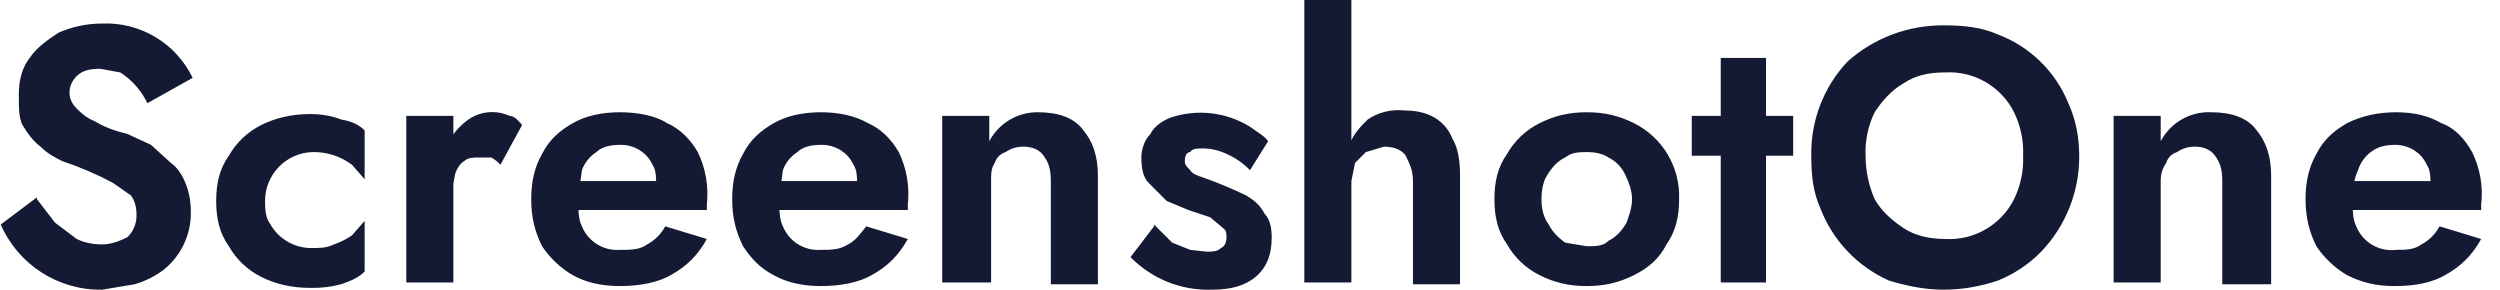
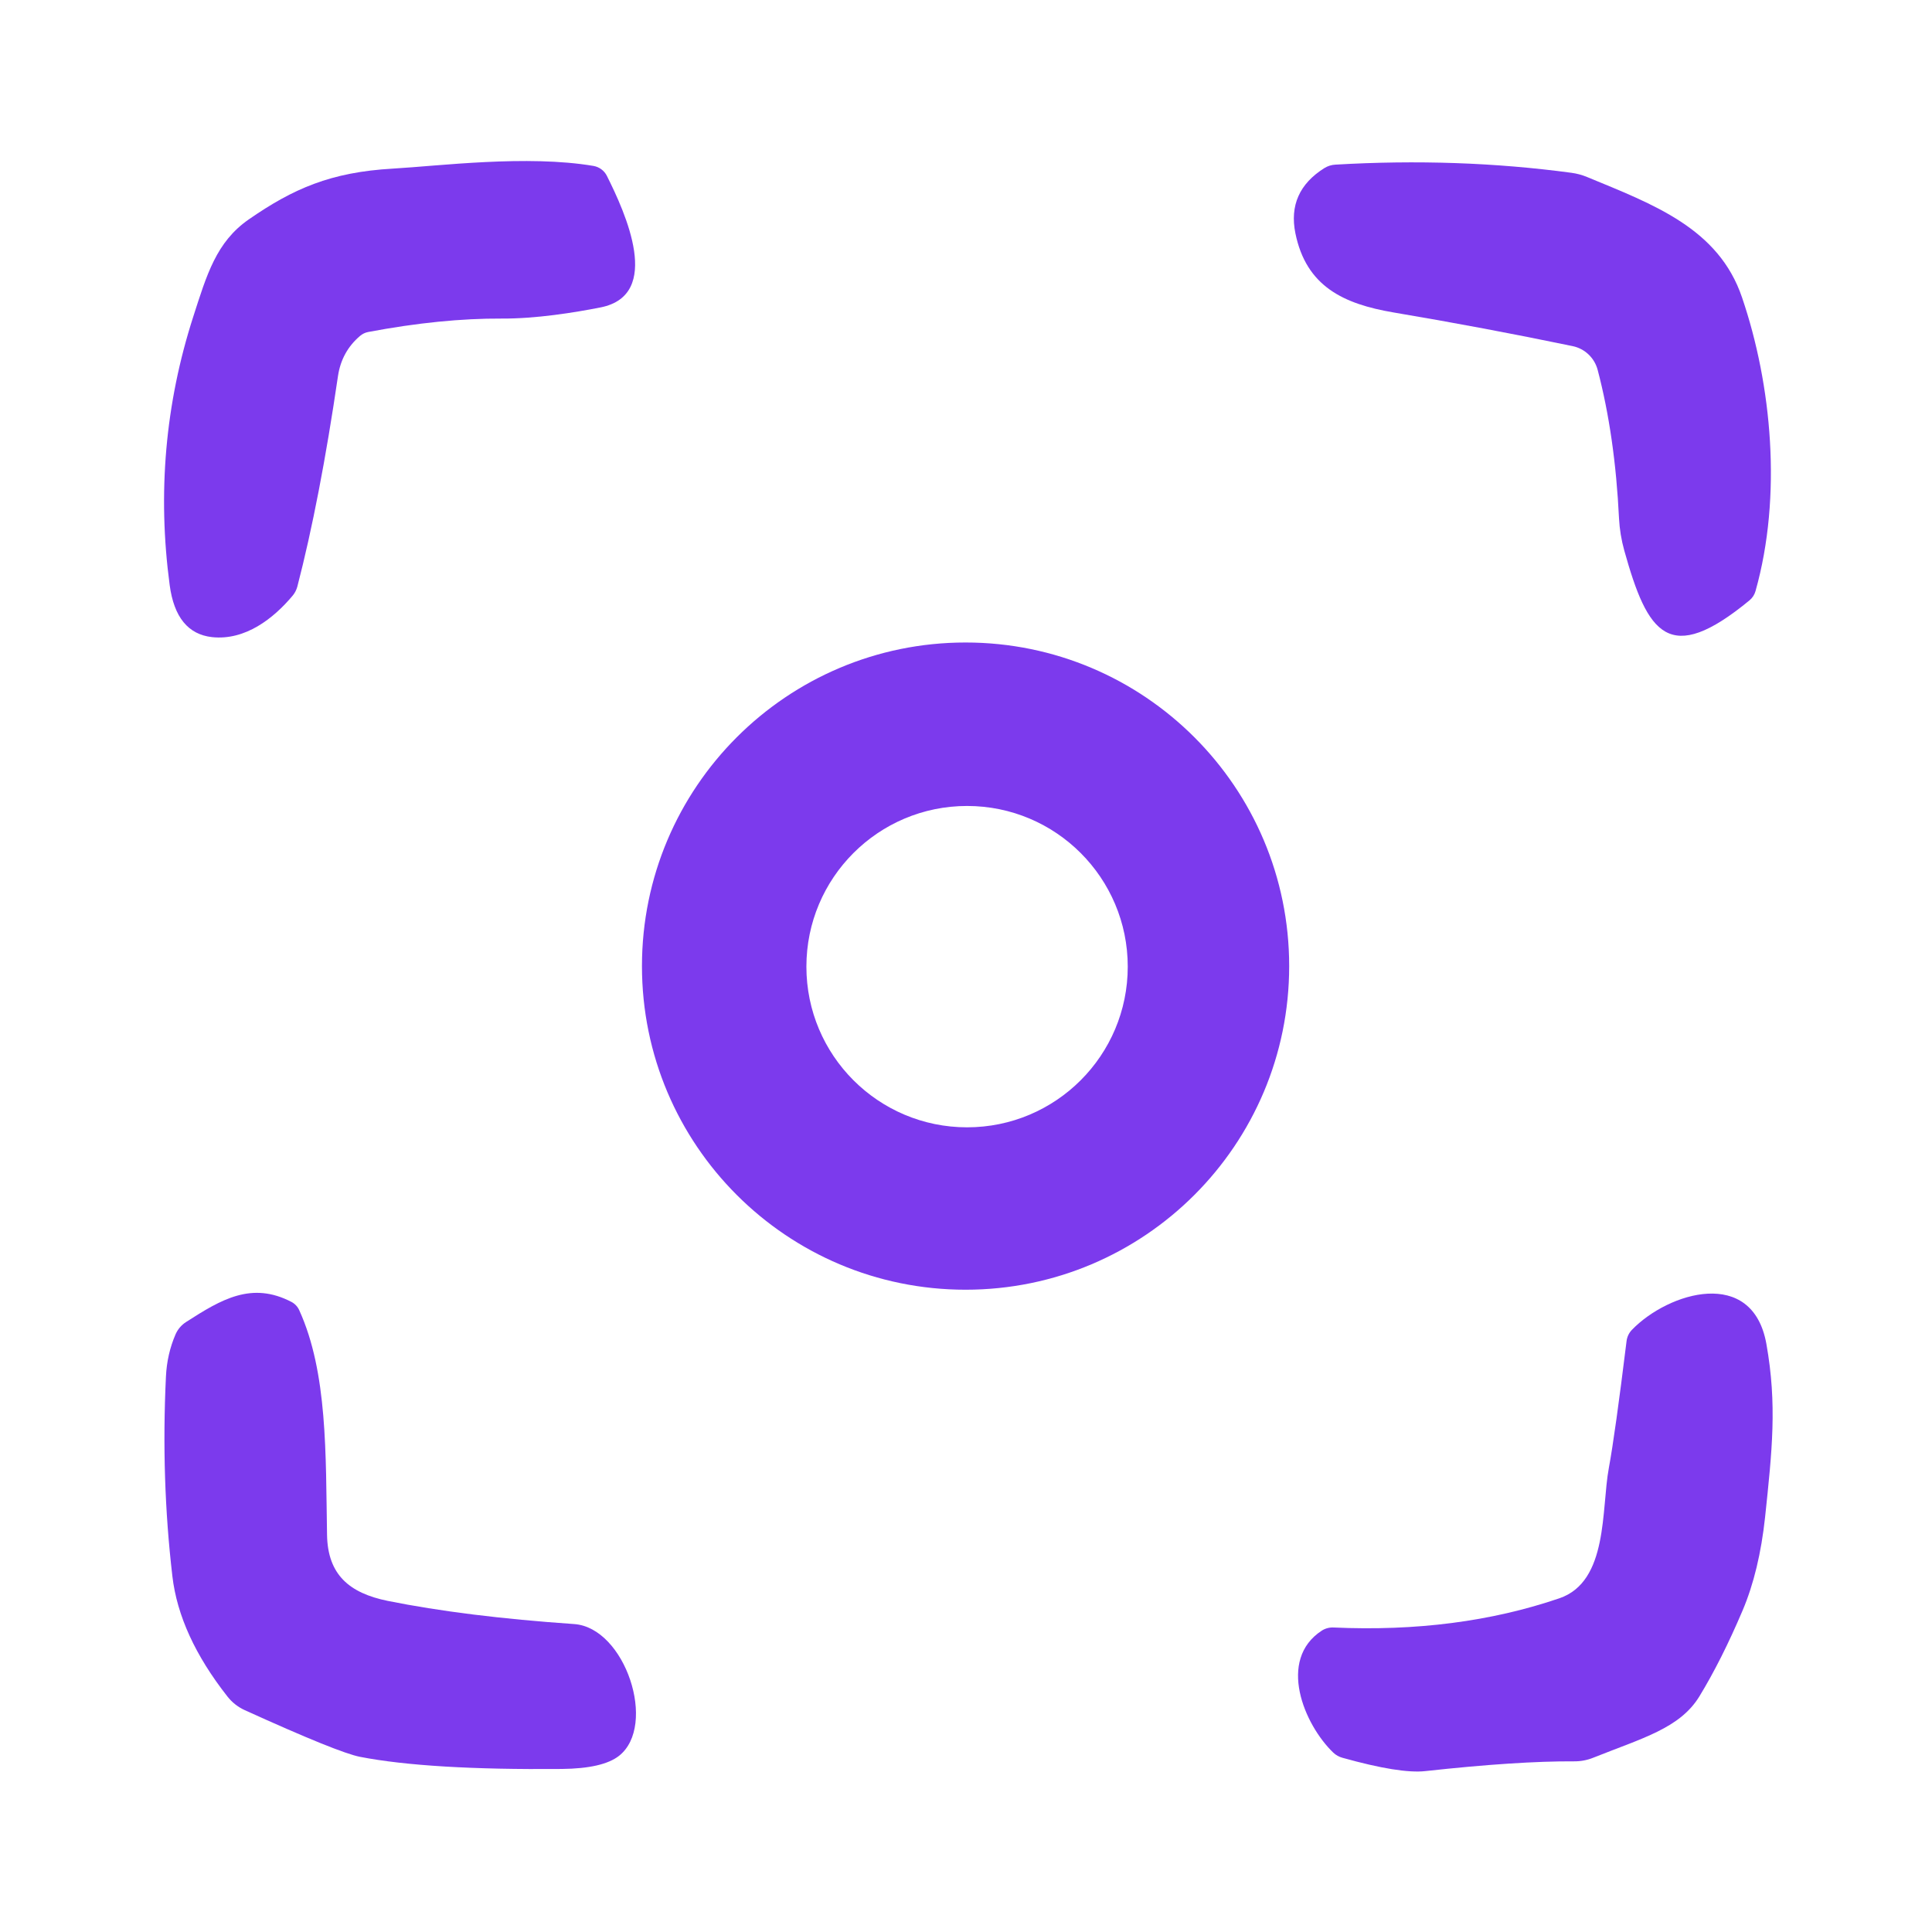
- <svg xmlns="http://www.w3.org/2000/svg" width="8.63em" height="1em" class="h-3.5 w-auto xl:h-4" data-icon="logo-wordmark">
-   <symbol id="ai:local:logo-wordmark" viewBox="0 0 138 16">
-     <path fill="currentColor" d="M132.2 15.8c-1 0-1.8-.2-2.6-.6-.7-.4-1.3-1-1.7-1.6-.4-.8-.6-1.6-.6-2.6s.2-1.8.6-2.5c.4-.8 1-1.3 1.7-1.7q1.2-.6 2.7-.6c1 0 1.8.2 2.5.6.8.3 1.3.9 1.7 1.6a5.2 5.2 0 0 1 .5 2.9v.3h-8.2V10h6l-.8 1 .2-.4v-.4c0-.4 0-.8-.2-1.1-.2-.4-.4-.6-.7-.8a2 2 0 0 0-1-.3c-.6 0-1 .1-1.4.4a2 2 0 0 0-.7 1c-.2.4-.3 1-.3 1.5 0 .7 0 1.2.2 1.6a2.1 2.1 0 0 0 2.2 1.3c.5 0 1 0 1.4-.3.4-.2.8-.6 1-1l2.3.7c-.5.9-1.1 1.5-2 2-.7.4-1.6.6-2.8.6m-9.5-5.8c0-.6-.1-1-.4-1.4-.2-.3-.6-.5-1.1-.5-.4 0-.7.1-1 .3q-.45.15-.6.6c-.2.3-.3.6-.3 1v5.6h-2.6V6.4h2.6v1.4a3 3 0 0 1 2.8-1.6c1.1 0 2 .3 2.5 1 .5.6.8 1.4.8 2.5v6h-2.7zM103 8.6c0 .9.2 1.7.5 2.4.4.7 1 1.2 1.6 1.6s1.4.6 2.3.6a4 4 0 0 0 3.8-2.2 5 5 0 0 0 .5-2.4 5 5 0 0 0-.5-2.4 4 4 0 0 0-3.8-2.2c-1 0-1.7.2-2.3.6-.7.4-1.2 1-1.6 1.6a5 5 0 0 0-.5 2.4m-3 0a7.4 7.4 0 0 1 2-5.2 7.9 7.9 0 0 1 5.3-2c1.1 0 2.1.1 3 .5a6.8 6.8 0 0 1 3.9 3.8c.4.9.6 1.8.6 3a7.6 7.6 0 0 1-2.1 5.2 7 7 0 0 1-2.4 1.6c-.9.3-1.9.5-3 .5-1 0-2-.2-3-.5a7.2 7.2 0 0 1-3.8-4c-.4-.9-.5-1.8-.5-2.9m-6.5-2.2H99v2.2h-5.6V6.4ZM95 3.2h2.5v12.4H95zM82.5 11c0-1 .2-1.8.7-2.5.4-.7 1-1.3 1.8-1.7s1.6-.6 2.6-.6 1.8.2 2.6.6a4.5 4.5 0 0 1 2.5 4.2c0 1-.2 1.8-.7 2.5-.4.8-1 1.3-1.8 1.7s-1.6.6-2.6.6-1.8-.2-2.6-.6-1.4-1-1.8-1.7c-.5-.7-.7-1.5-.7-2.5m2.6 0c0 .5.1 1 .4 1.4.2.4.5.7.9 1l1.2.2c.5 0 .9 0 1.2-.3.4-.2.7-.5 1-1 .1-.3.3-.8.3-1.3s-.2-1-.4-1.4q-.3-.6-.9-.9-.45-.3-1.2-.3c-.75 0-.9.1-1.2.3-.4.2-.7.5-1 1-.2.3-.3.8-.3 1.3M74.6 0v15.6H72V0zM78 10c0-.6-.2-1-.4-1.4-.2-.3-.6-.5-1.2-.5l-1 .3-.6.6-.2 1h-.5c0-.7.1-1.4.4-2 .2-.6.6-1 1-1.4a3 3 0 0 1 2-.5c.6 0 1.2.1 1.7.4s.8.7 1 1.2c.3.5.4 1.2.4 2v6H78zm-14.3 2.4 1 1 1 .4.9.1c.3 0 .6 0 .8-.2q.3-.15.3-.6c0-.45-.1-.4-.3-.6l-.6-.5-1.2-.4-1.2-.5-1-1c-.3-.3-.4-.8-.4-1.4 0-.5.2-1 .5-1.3.2-.4.6-.7 1.1-.9A5.2 5.2 0 0 1 69 7c.4.3.8.5 1 .8l-1 1.6a4 4 0 0 0-1.3-.9 3 3 0 0 0-1.3-.3c-.3 0-.6 0-.7.2-.2 0-.3.2-.3.5 0 .2.1.3.3.5.1.2.4.3.7.4a24 24 0 0 1 2.4 1c.5.3.8.6 1 1 .3.3.4.8.4 1.3 0 1-.3 1.7-.9 2.2s-1.4.7-2.4.7a6 6 0 0 1-4.5-1.8l1.3-1.7ZM58 10c0-.6-.1-1-.4-1.4-.2-.3-.6-.5-1.1-.5-.4 0-.7.1-1 .3q-.45.15-.6.6c-.2.3-.2.6-.2 1v5.6H52V6.4h2.6v1.4a3 3 0 0 1 2.7-1.6c1.1 0 2 .3 2.5 1 .5.6.8 1.4.8 2.5v6H58zm-12.7 5.8c-1 0-1.9-.2-2.6-.6-.8-.4-1.3-1-1.7-1.6-.4-.8-.6-1.6-.6-2.6s.2-1.8.6-2.5c.4-.8 1-1.3 1.7-1.7s1.6-.6 2.6-.6 1.9.2 2.6.6c.7.3 1.3.9 1.7 1.6a5.3 5.3 0 0 1 .5 2.9v.3h-8.3V10h6l-.7 1 .2-.4v-.4c0-.4 0-.8-.2-1.1-.2-.4-.4-.6-.7-.8a2 2 0 0 0-1.1-.3c-.5 0-1 .1-1.3.4a2 2 0 0 0-.8 1l-.2 1.5c0 .7 0 1.2.2 1.6a2.1 2.1 0 0 0 2.1 1.3c.6 0 1 0 1.5-.3.4-.2.7-.6 1-1l2.3.7c-.5.9-1.1 1.5-2 2-.7.4-1.7.6-2.8.6m-11.1 0c-1 0-1.9-.2-2.6-.6s-1.3-1-1.7-1.6c-.4-.8-.6-1.6-.6-2.6s.2-1.8.6-2.5c.4-.8 1-1.3 1.7-1.7s1.6-.6 2.6-.6 2 .2 2.6.6c.7.3 1.3.9 1.7 1.6a5.3 5.3 0 0 1 .5 2.9v.3h-8.3V10h6l-.7 1 .2-.4v-.4c0-.4 0-.8-.2-1.1-.2-.4-.4-.6-.7-.8a2 2 0 0 0-1.1-.3c-.5 0-1 .1-1.3.4a2 2 0 0 0-.8 1l-.2 1.5c0 .7 0 1.2.2 1.6a2.1 2.1 0 0 0 2.1 1.3c.6 0 1.1 0 1.5-.3.4-.2.8-.6 1-1l2.3.7c-.5.9-1.1 1.5-2 2-.7.4-1.7.6-2.8.6M25 6.4v9.2h-2.6V6.4h2.5Zm2.6 2.7a2 2 0 0 0-.5-.4h-.7c-.3 0-.6 0-.8.2-.2.1-.4.4-.5.7l-.2 1.1-.7-.7c0-.7.1-1.4.4-2 .3-.5.7-1 1.1-1.3a2.3 2.3 0 0 1 2.4-.3c.3 0 .5.3.7.5zm-13 1.9c0 .5 0 1 .3 1.4a2.6 2.6 0 0 0 2.3 1.3c.4 0 .8 0 1.2-.2a4 4 0 0 0 1-.5l.7-.8V15c-.3.3-.7.5-1.3.7a6 6 0 0 1-1.7.2q-1.5 0-2.7-.6c-.8-.4-1.4-1-1.8-1.7-.5-.7-.7-1.5-.7-2.5s.2-1.8.7-2.5c.4-.7 1-1.3 1.8-1.7q1.2-.6 2.7-.6c.6 0 1.2.1 1.7.3.6.1 1 .3 1.3.6v2.7l-.7-.8a3.5 3.5 0 0 0-2.2-.7 2.7 2.7 0 0 0-2.6 2.7ZM2 11l1 1.3 1.2.9c.4.2.9.3 1.4.3s1-.2 1.4-.4c.3-.3.5-.7.5-1.2s-.1-.8-.3-1.1l-1-.7a18 18 0 0 0-2.8-1.2c-.4-.2-.8-.4-1.2-.8-.4-.3-.7-.7-1-1.2C1 6.5 1 6 1 5.2s.2-1.5.6-2c.4-.6 1-1 1.6-1.4.7-.3 1.5-.5 2.4-.5a5.3 5.3 0 0 1 5 3L8.1 5.7A4.1 4.1 0 0 0 6.6 4l-1.1-.2c-.6 0-1 .1-1.3.4-.2.2-.4.5-.4.9 0 .3.1.6.4.9.2.2.5.5 1 .7.5.3 1 .5 1.8.7l1.3.6 1.1 1c.3.2.6.6.8 1.1s.3 1 .3 1.6A4 4 0 0 1 9 14.9a5 5 0 0 1-1.6.8l-1.8.3A6 6 0 0 1 0 12.4l2-1.5Z" style="fill: rgb(20, 26, 51) !important;" />
-   </symbol>
-   <use href="#ai:local:logo-wordmark" />
+ <svg xmlns="http://www.w3.org/2000/svg" version="1.1" viewBox="0.00 0.00 180.00 180.00" width="128" height="128">
+   <path fill="#7c3aed" d="   M 27.27 55.49   C 25.49 57.62 22.85 59.69 19.76 59.36   Q 16.41 58.99 15.81 54.52   Q 14.09 41.67 18.00 29.52   C 19.26 25.61 20.14 22.55 23.18 20.44   C 27.31 17.58 30.81 16.04 36.59 15.71   C 40.94 15.46 49.09 14.41 55.30 15.46   A 1.73 1.73 0.0 0 1 56.54 16.38   C 58.26 19.82 61.77 27.48 55.96 28.64   C 53.48 29.13 49.90 29.70 46.76 29.68   Q 41.10 29.65 34.31 30.93   A 1.69 1.62 -69.4 0 0 33.54 31.30   Q 31.83 32.76 31.49 35.03   Q 29.79 46.62 27.70 54.66   A 2.31 2.10 75.1 0 1 27.27 55.49   Z" />
+   <path fill="#7c3aed" d="   M 148.85 34.46   A 3.06 3.05 88.6 0 0 146.53 32.25   Q 138.26 30.53 129.83 29.11   C 125.18 28.32 121.70 26.69 120.69 21.74   Q 119.90 17.85 123.39 15.66   A 2.20 2.10 -61.3 0 1 124.40 15.34   Q 135.79 14.67 146.41 16.10   A 5.80 5.77 59.9 0 1 147.86 16.49   C 154.08 19.06 160.12 21.28 162.30 27.71   C 165.07 35.83 166.05 46.22 163.56 55.06   A 1.74 1.69 -13.0 0 1 163.00 55.93   C 155.49 62.12 153.50 59.07 151.33 51.29   A 13.92 13.75 36.0 0 1 150.84 48.30   Q 150.47 40.62 148.85 34.46   Z" />
+   <path fill="#7c3aed" d="   M 120.11 90.01   A 30.15 30.15 0.0 0 1 89.96 120.16   A 30.15 30.15 0.0 0 1 59.81 90.01   A 30.15 30.15 0.0 0 1 89.96 59.86   A 30.15 30.15 0.0 0 1 120.11 90.01   Z   M 105.07 90.06   A 14.97 14.97 0.0 0 0 90.10 75.09   A 14.97 14.97 0.0 0 0 75.13 90.06   A 14.97 14.97 0.0 0 0 90.10 105.03   A 14.97 14.97 0.0 0 0 105.07 90.06   Z" />
+   <path fill="#7c3aed" d="   M 30.47 143.02   C 30.54 146.71 32.54 148.42 36.12 149.15   Q 43.36 150.61 53.49 151.31   C 58.26 151.64 61.26 160.77 57.67 163.59   Q 56.16 164.77 52.35 164.81   Q 39.90 164.92 33.54 163.68   Q 31.52 163.29 22.78 159.32   A 4.35 4.29 -6.2 0 1 21.19 158.06   Q 16.70 152.35 16.06 146.85   Q 15.00 137.81 15.46 128.26   Q 15.56 126.16 16.35 124.33   A 2.61 2.60 85.6 0 1 17.35 123.16   C 20.63 121.05 23.45 119.37 27.16 121.30   A 1.64 1.62 -88.5 0 1 27.88 122.07   C 30.53 127.89 30.34 135.49 30.47 143.02   Z" />
+   <path fill="#7c3aed" d="   M 124.25 151.63   Q 135.78 152.15 145.28 148.91   C 149.86 147.35 149.18 140.61 149.89 136.78   Q 150.48 133.58 151.54 124.97   A 1.84 1.82 70.6 0 1 152.05 123.89   C 155.44 120.39 163.28 117.99 164.57 125.21   C 165.58 130.87 165.10 135.17 164.45 141.34   Q 163.91 146.37 162.36 150.03   Q 160.39 154.67 158.32 158.06   C 156.50 161.02 153.03 161.93 148.42 163.77   A 4.66 4.60 34.1 0 1 146.65 164.10   Q 141.36 164.07 132.79 165.01   Q 130.44 165.27 125.08 163.77   A 2.01 1.99 73.9 0 1 124.22 163.29   C 121.49 160.67 118.98 154.64 123.15 151.92   A 1.89 1.85 29.6 0 1 124.25 151.63   Z" />
</svg>
